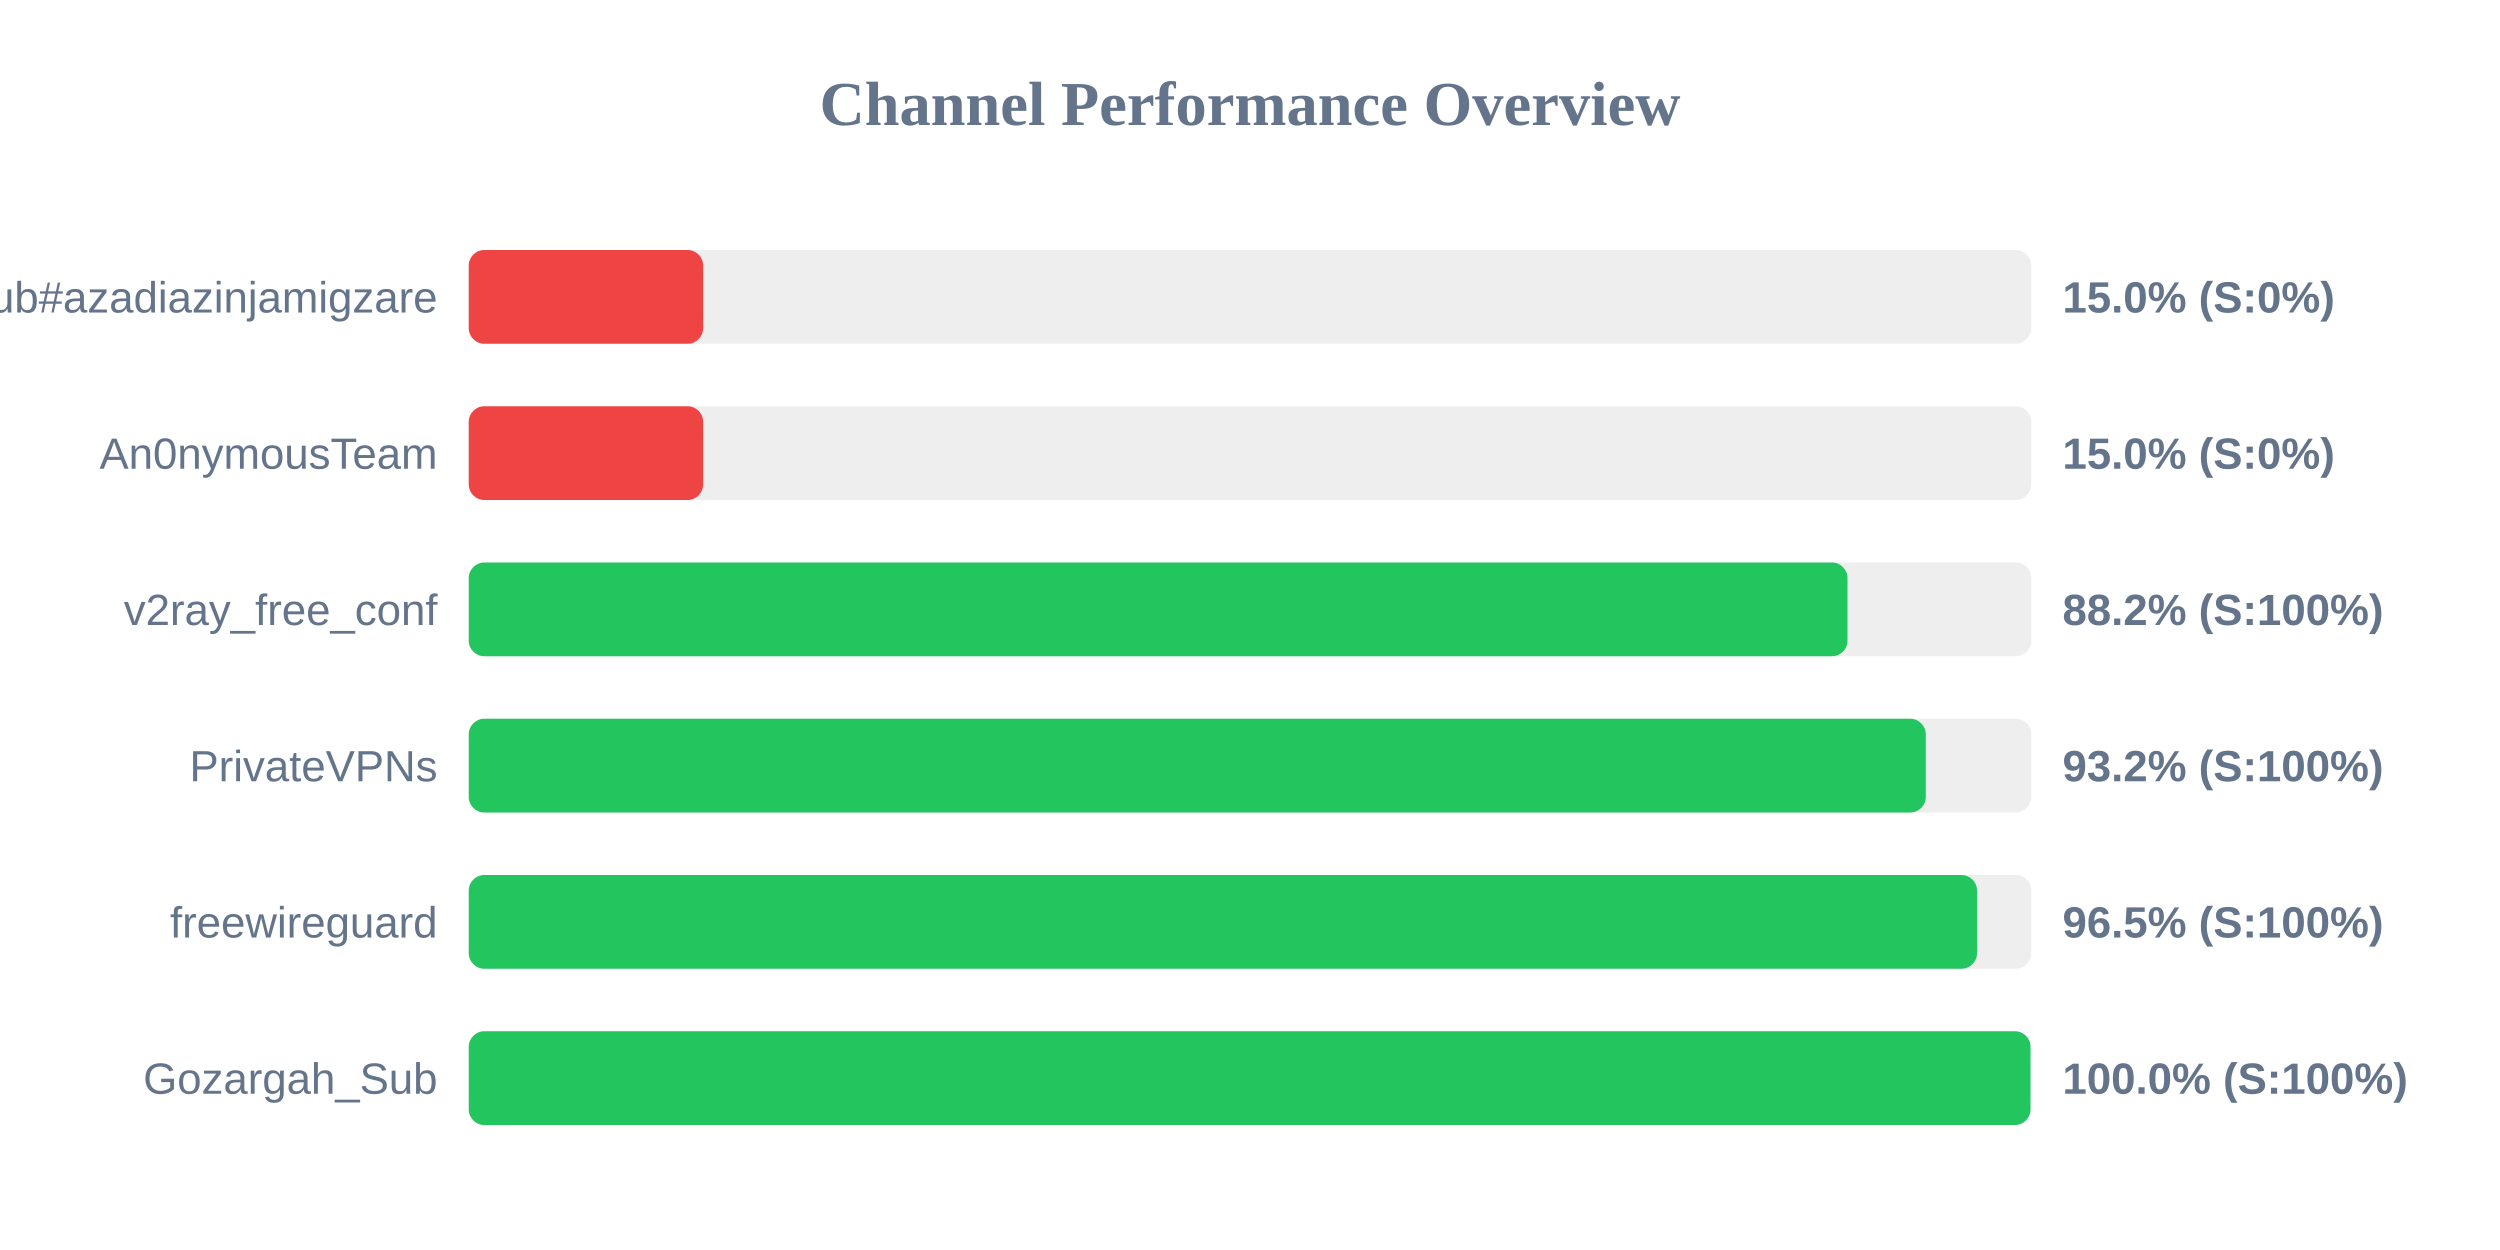
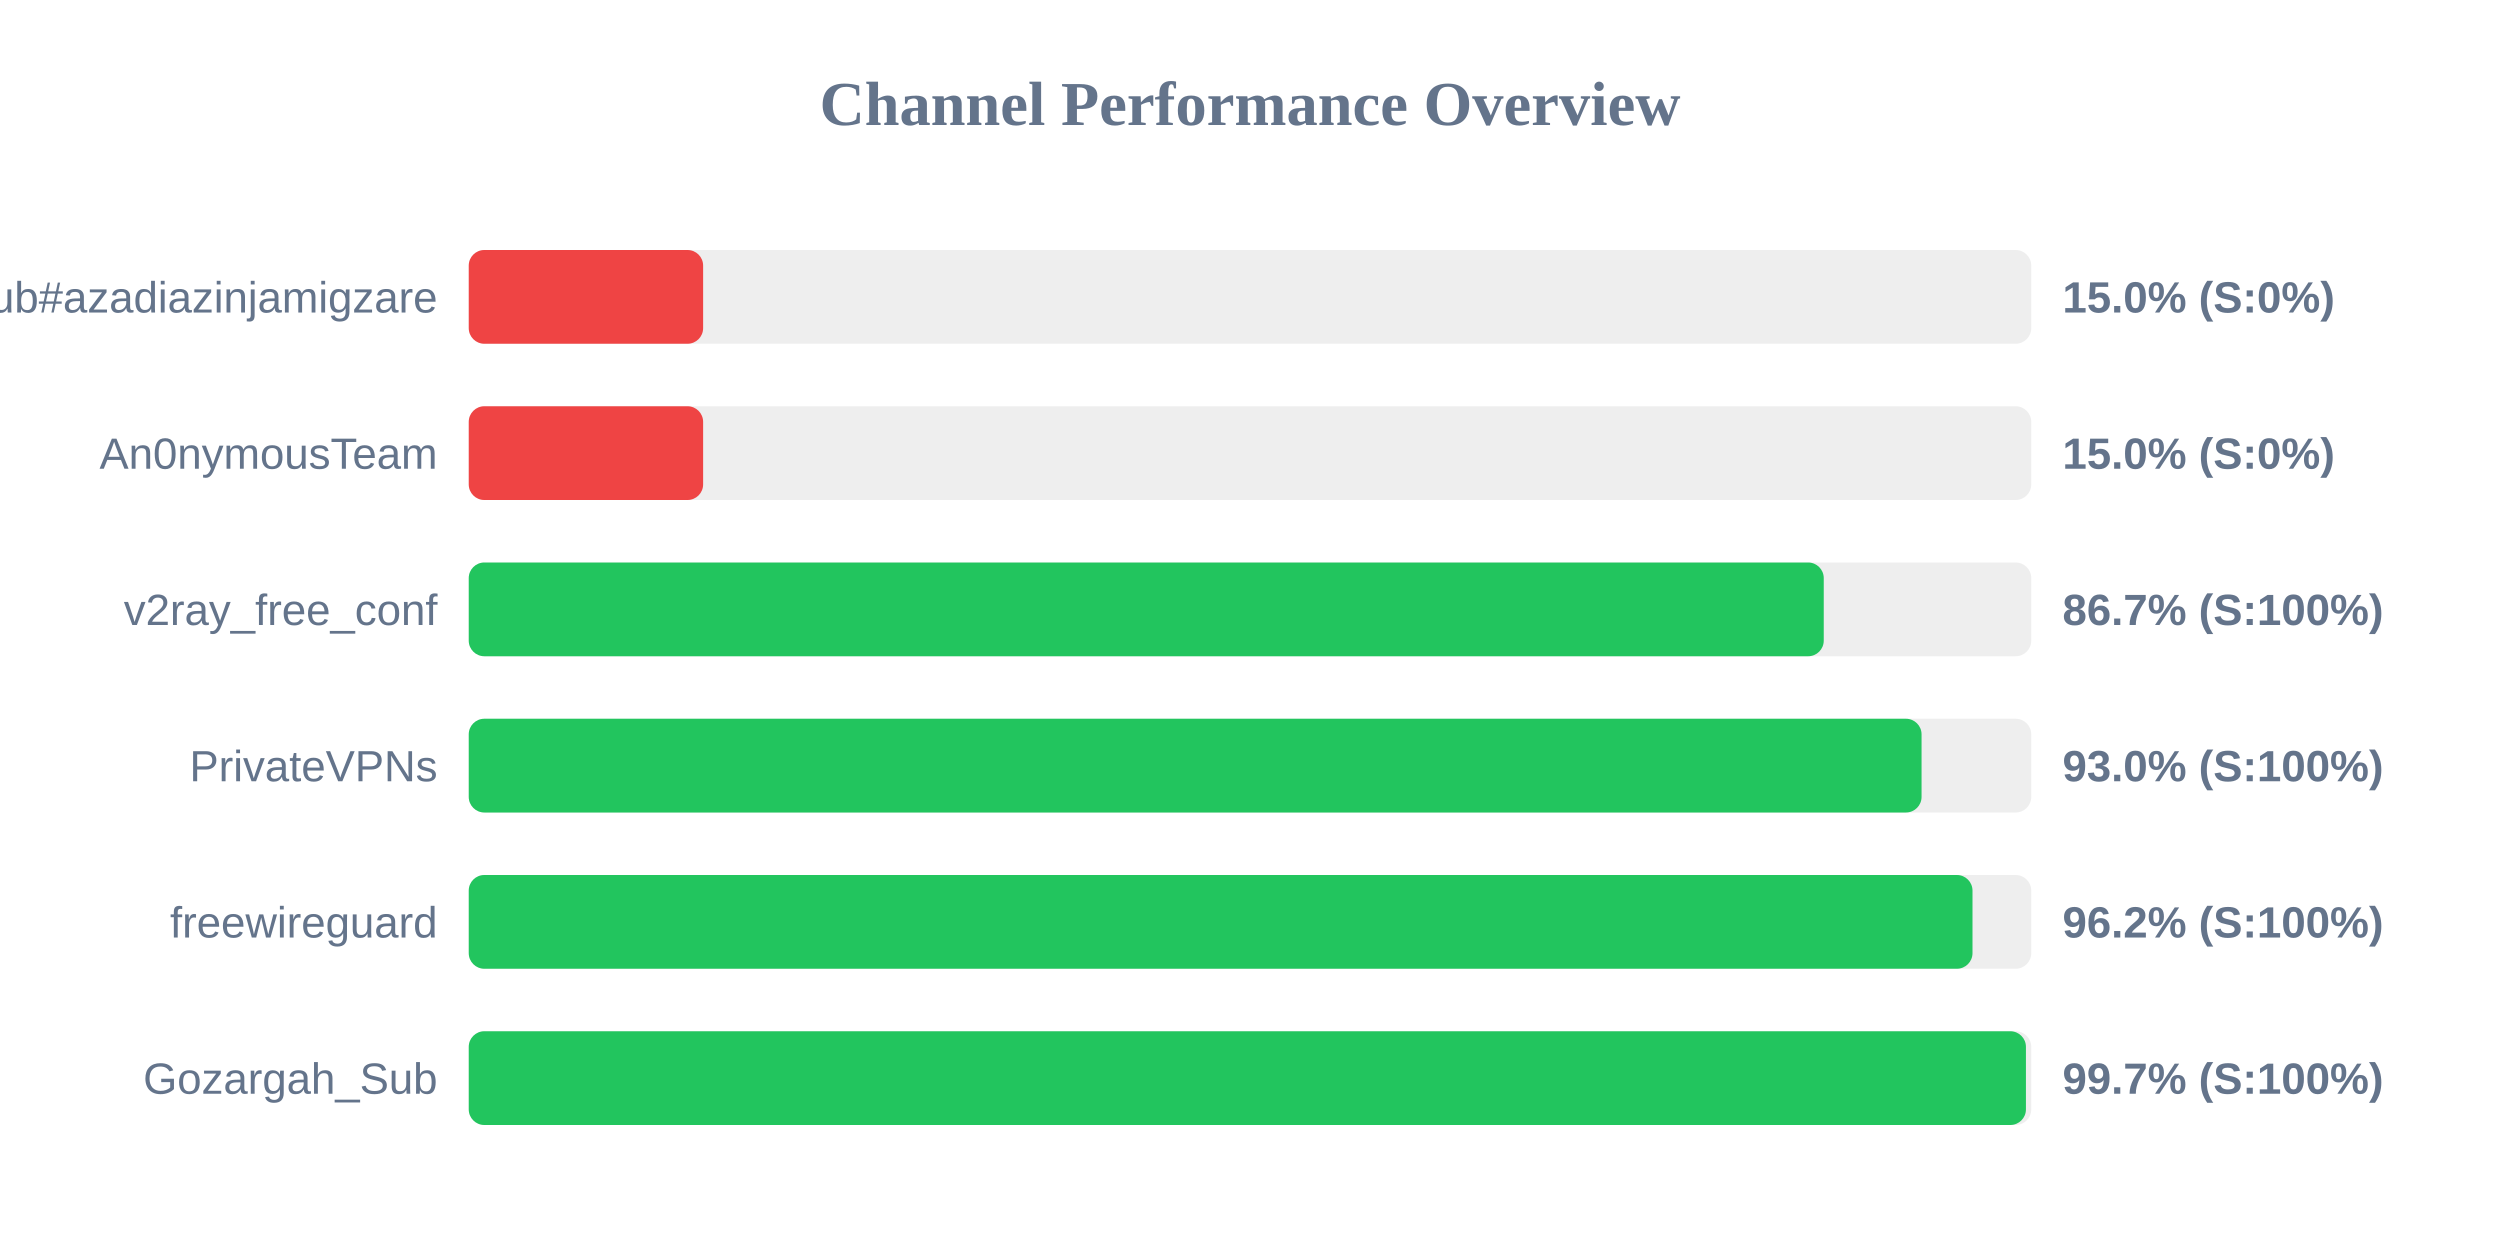
<svg xmlns="http://www.w3.org/2000/svg" width="800" height="400" version="1.1">
  <style>
        .row { font: 14px Arial; fill: #64748b; }
        .score { font: bold 14px Arial; fill: #64748b; }
    </style>
  <text x="400" y="40" text-anchor="middle" font-size="20px" font-weight="bold" fill="#64748b">Channel Performance Overview</text>
  <rect x="150" y="80" width="500" height="30" fill="#eee" rx="5" />
  <rect x="150" y="80" width="75.0" height="30" fill="#ef4444" rx="5" />
  <text x="140" y="100" text-anchor="end" class="row">Sub#azadiazinjamigzare</text>
  <text x="660" y="100" text-anchor="start" class="score">15.0% (S:0%)</text>
  <rect x="150" y="130" width="500" height="30" fill="#eee" rx="5" />
  <rect x="150" y="130" width="75.0" height="30" fill="#ef4444" rx="5" />
  <text x="140" y="150" text-anchor="end" class="row">An0nymousTeam</text>
  <text x="660" y="150" text-anchor="start" class="score">15.0% (S:0%)</text>
  <rect x="150" y="180" width="500" height="30" fill="#eee" rx="5" />
-   <rect x="150" y="180" width="441.2" height="30" fill="#22c55e" rx="5" />
+   <rect x="150" y="180" width="433.6" height="30" fill="#22c55e" rx="5" />
  <text x="140" y="200" text-anchor="end" class="row">v2ray_free_conf</text>
-   <text x="660" y="200" text-anchor="start" class="score">88.2% (S:100%)</text>
+   <text x="660" y="200" text-anchor="start" class="score">86.7% (S:100%)</text>
  <rect x="150" y="230" width="500" height="30" fill="#eee" rx="5" />
-   <rect x="150" y="230" width="466.25" height="30" fill="#22c55e" rx="5" />
+   <rect x="150" y="230" width="464.9" height="30" fill="#22c55e" rx="5" />
  <text x="140" y="250" text-anchor="end" class="row">PrivateVPNs</text>
-   <text x="660" y="250" text-anchor="start" class="score">93.2% (S:100%)</text>
+   <text x="660" y="250" text-anchor="start" class="score">93.0% (S:100%)</text>
  <rect x="150" y="280" width="500" height="30" fill="#eee" rx="5" />
-   <rect x="150" y="280" width="482.65" height="30" fill="#22c55e" rx="5" />
+   <rect x="150" y="280" width="481.2" height="30" fill="#22c55e" rx="5" />
  <text x="140" y="300" text-anchor="end" class="row">freewireguard</text>
-   <text x="660" y="300" text-anchor="start" class="score">96.5% (S:100%)</text>
+   <text x="660" y="300" text-anchor="start" class="score">96.2% (S:100%)</text>
  <rect x="150" y="330" width="500" height="30" fill="#eee" rx="5" />
-   <rect x="150" y="330" width="499.75" height="30" fill="#22c55e" rx="5" />
+   <rect x="150" y="330" width="498.3" height="30" fill="#22c55e" rx="5" />
  <text x="140" y="350" text-anchor="end" class="row">Gozargah_Sub</text>
-   <text x="660" y="350" text-anchor="start" class="score">100.0% (S:100%)</text>
+   <text x="660" y="350" text-anchor="start" class="score">99.7% (S:100%)</text>
</svg>
